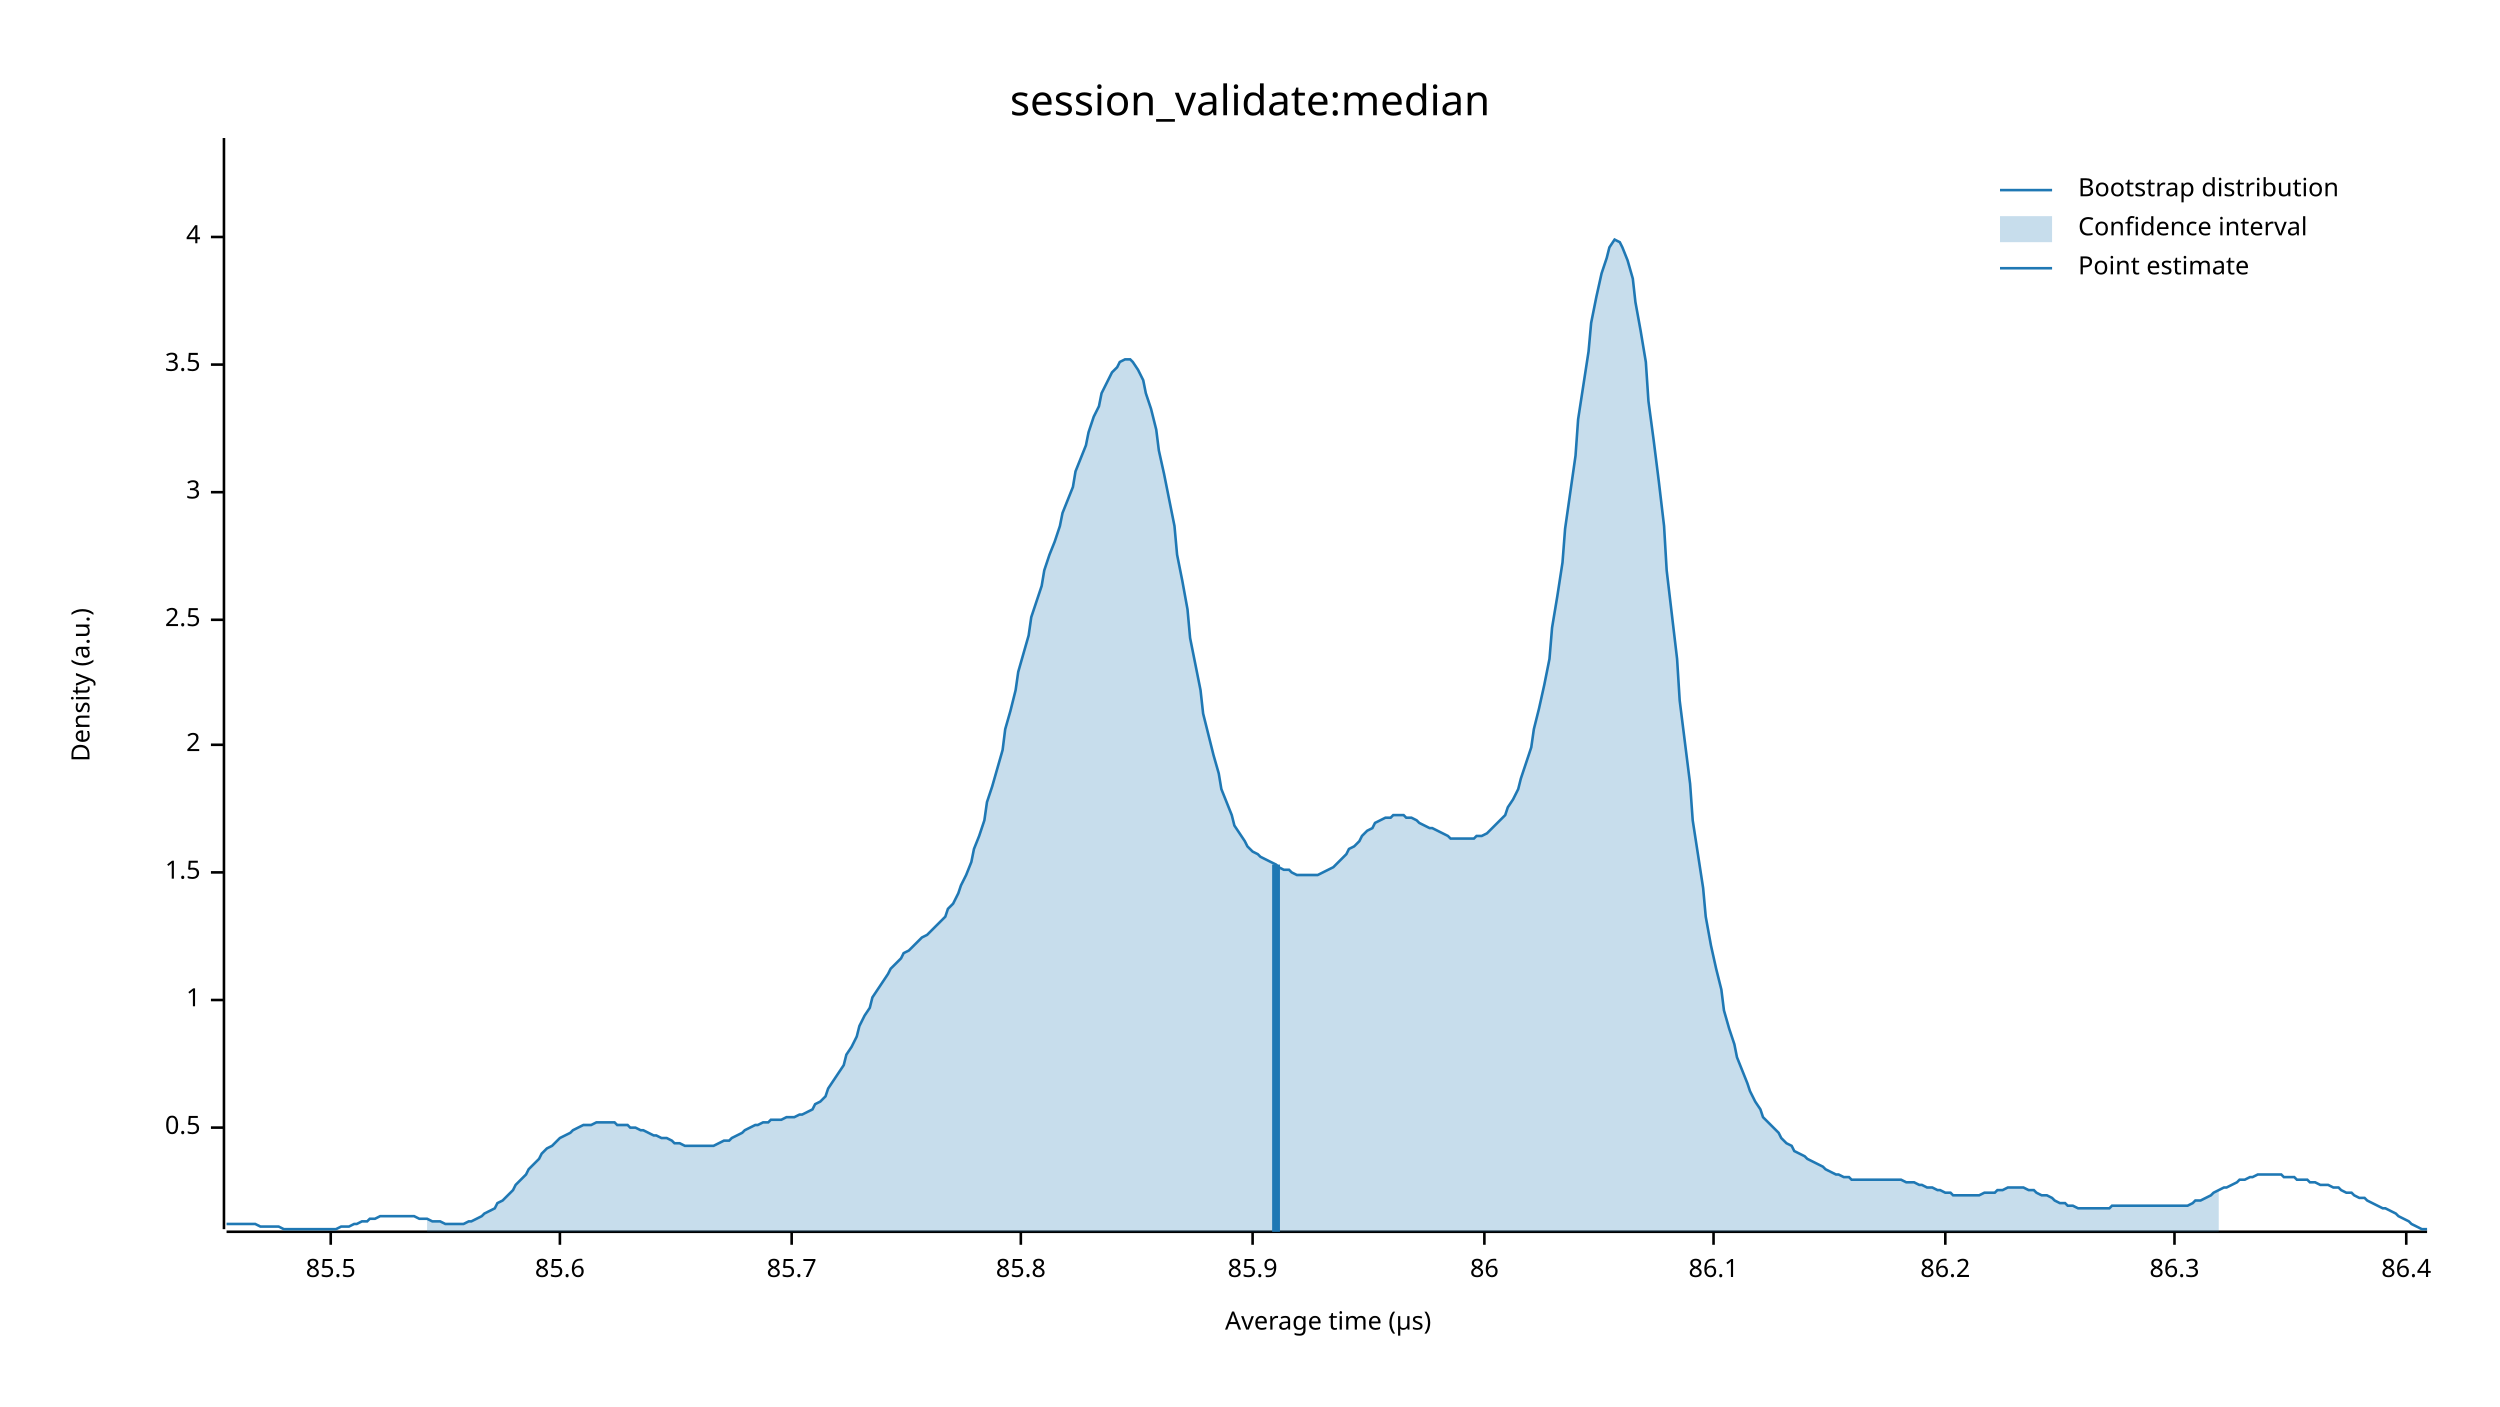
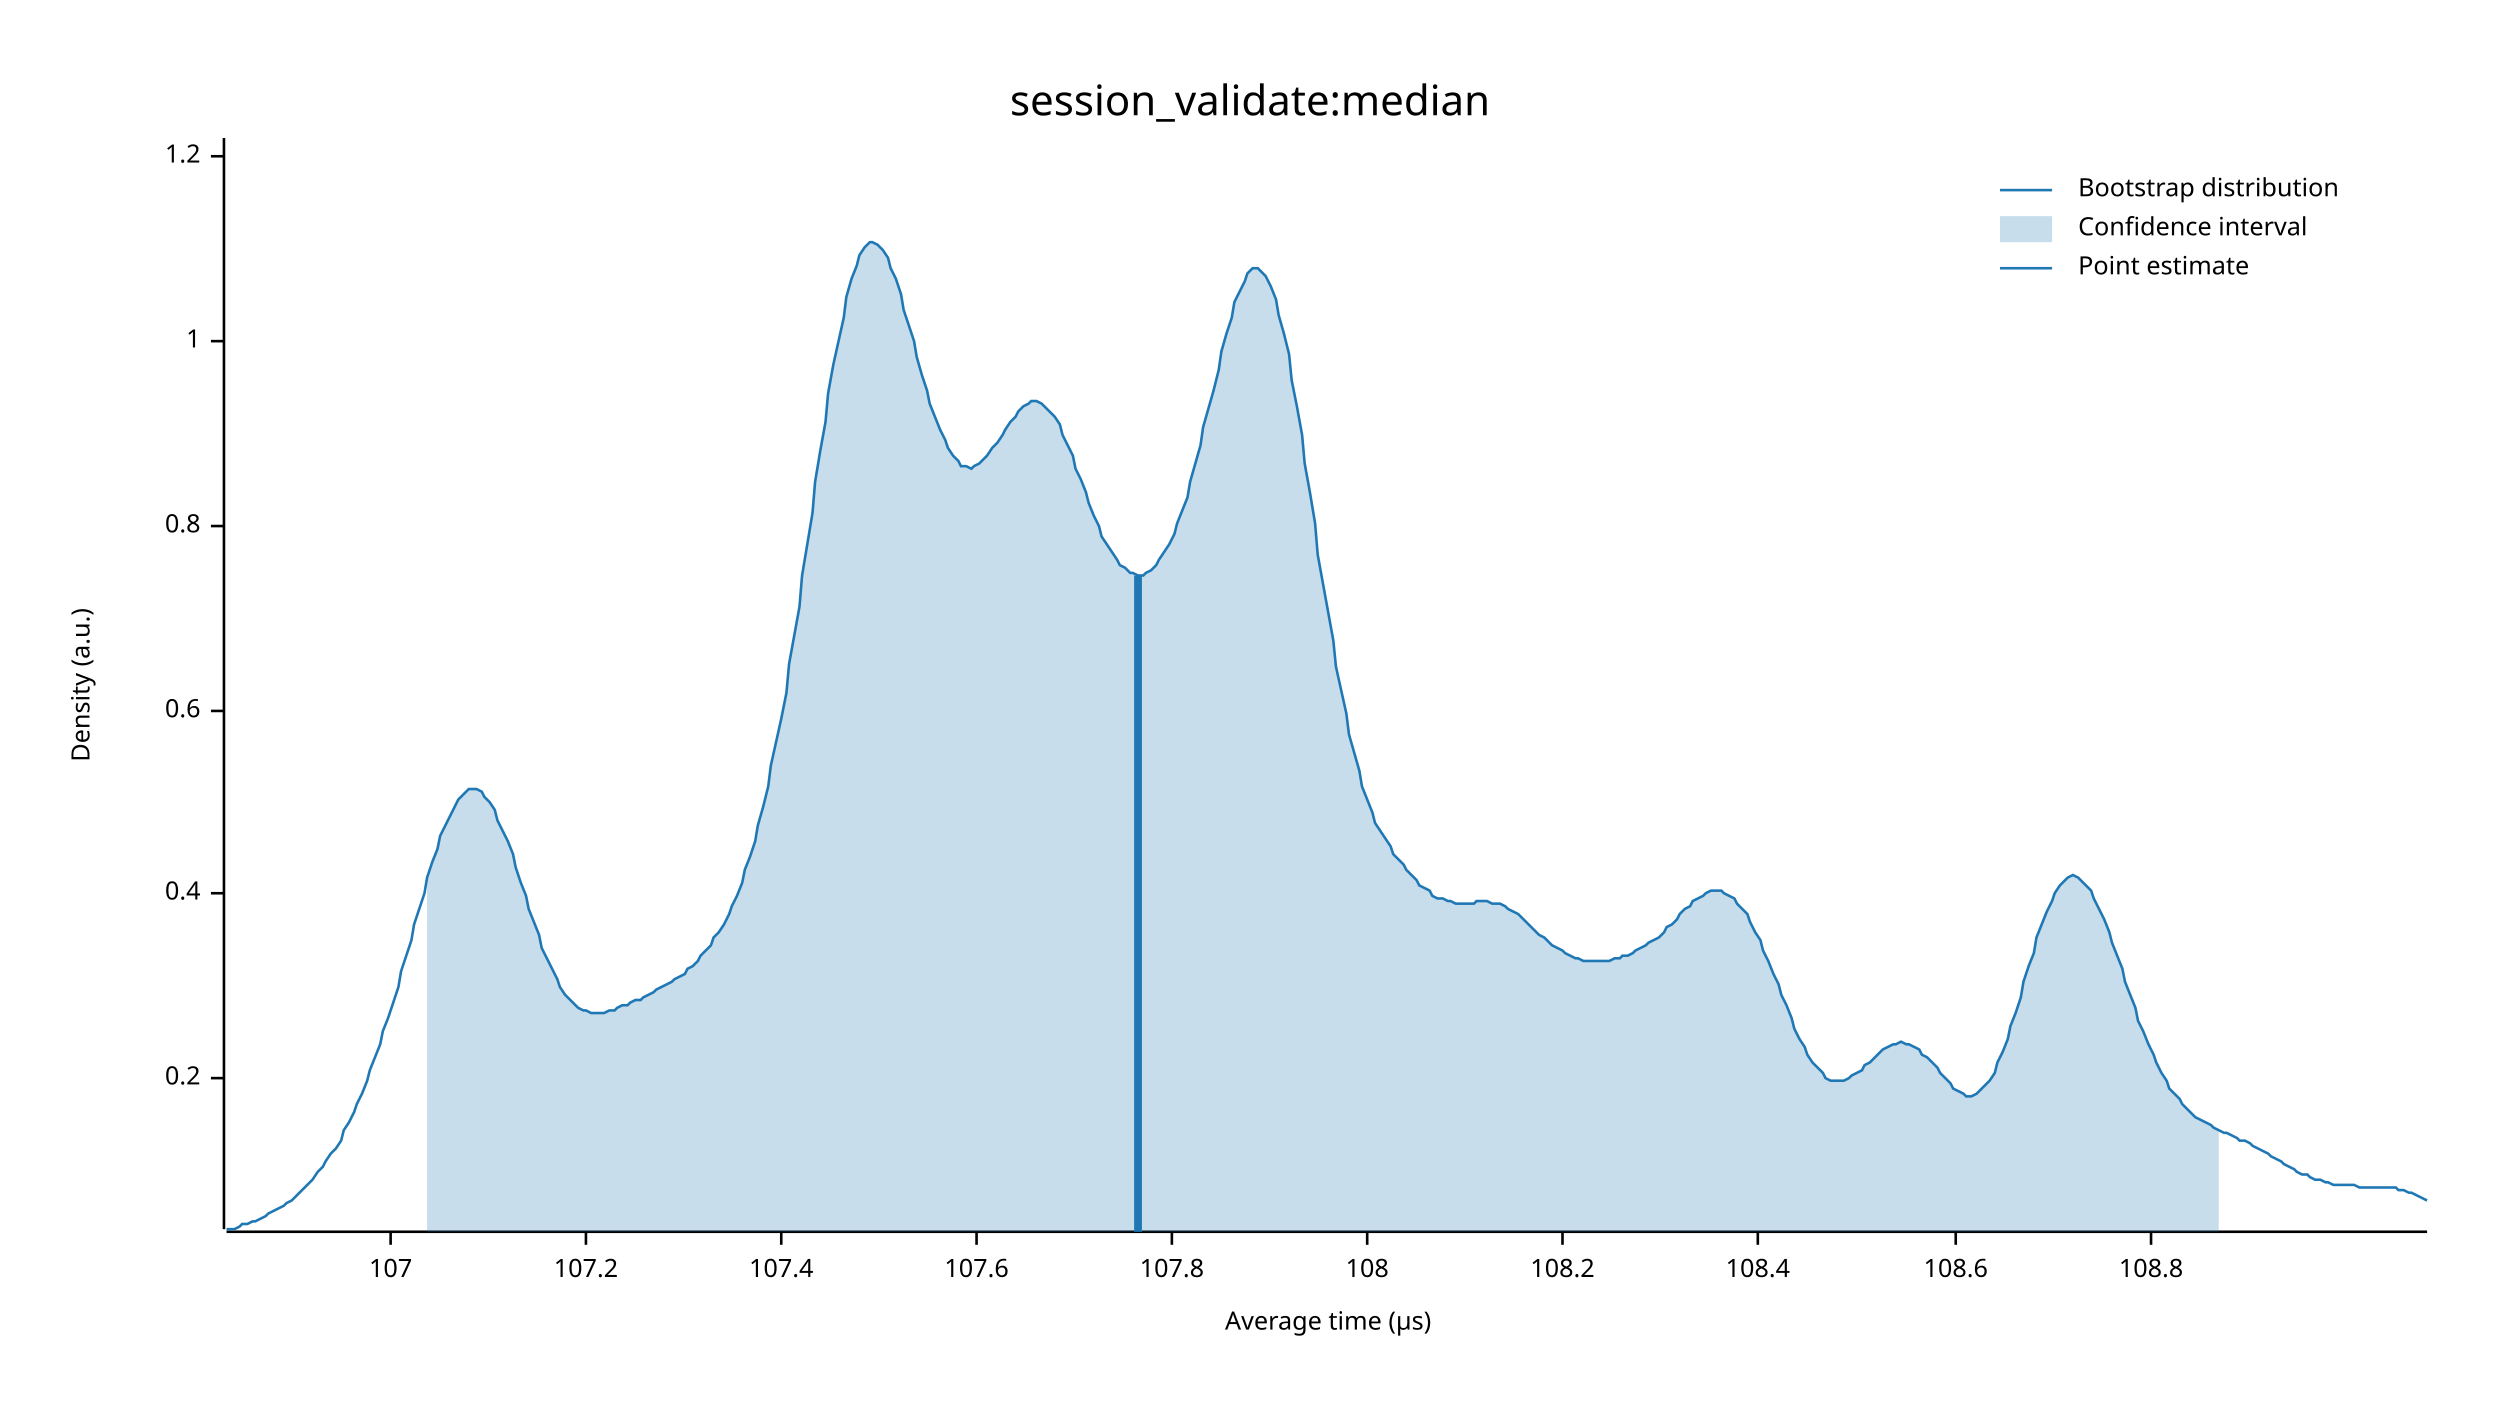
<svg xmlns="http://www.w3.org/2000/svg" width="960" height="540" viewBox="0 0 960 540">
  <text x="480" y="32" dy="0.76em" text-anchor="middle" font-family="sans-serif" font-size="16.129" opacity="1" fill="#000000">
session_validate:median
</text>
  <text x="27" y="263" dy="0.76em" text-anchor="middle" font-family="sans-serif" font-size="9.677" opacity="1" fill="#000000" transform="rotate(270, 27, 263)">
Density (a.u.)
</text>
  <text x="510" y="513" dy="-0.5ex" text-anchor="middle" font-family="sans-serif" font-size="9.677" opacity="1" fill="#000000">
Average time (µs)
</text>
  <polyline fill="none" opacity="1" stroke="#000000" stroke-width="1" points="86,53 86,472 " />
-   <text x="77" y="433" dy="0.5ex" text-anchor="end" font-family="sans-serif" font-size="9.677" opacity="1" fill="#000000">
- 0.5
+   <text x="77" y="414" dy="0.5ex" text-anchor="end" font-family="sans-serif" font-size="9.677" opacity="1" fill="#000000">
+ 0.2
</text>
-   <polyline fill="none" opacity="1" stroke="#000000" stroke-width="1" points="81,433 86,433 " />
-   <text x="77" y="384" dy="0.5ex" text-anchor="end" font-family="sans-serif" font-size="9.677" opacity="1" fill="#000000">
+   <polyline fill="none" opacity="1" stroke="#000000" stroke-width="1" points="81,414 86,414 " />
+   <text x="77" y="343" dy="0.5ex" text-anchor="end" font-family="sans-serif" font-size="9.677" opacity="1" fill="#000000">
+ 0.4
+ </text>
+   <polyline fill="none" opacity="1" stroke="#000000" stroke-width="1" points="81,343 86,343 " />
+   <text x="77" y="273" dy="0.5ex" text-anchor="end" font-family="sans-serif" font-size="9.677" opacity="1" fill="#000000">
+ 0.6
+ </text>
+   <polyline fill="none" opacity="1" stroke="#000000" stroke-width="1" points="81,273 86,273 " />
+   <text x="77" y="202" dy="0.5ex" text-anchor="end" font-family="sans-serif" font-size="9.677" opacity="1" fill="#000000">
+ 0.8
+ </text>
+   <polyline fill="none" opacity="1" stroke="#000000" stroke-width="1" points="81,202 86,202 " />
+   <text x="77" y="131" dy="0.5ex" text-anchor="end" font-family="sans-serif" font-size="9.677" opacity="1" fill="#000000">
1
</text>
-   <polyline fill="none" opacity="1" stroke="#000000" stroke-width="1" points="81,384 86,384 " />
-   <text x="77" y="335" dy="0.5ex" text-anchor="end" font-family="sans-serif" font-size="9.677" opacity="1" fill="#000000">
- 1.5
+   <polyline fill="none" opacity="1" stroke="#000000" stroke-width="1" points="81,131 86,131 " />
+   <text x="77" y="60" dy="0.5ex" text-anchor="end" font-family="sans-serif" font-size="9.677" opacity="1" fill="#000000">
+ 1.2
</text>
-   <polyline fill="none" opacity="1" stroke="#000000" stroke-width="1" points="81,335 86,335 " />
-   <text x="77" y="286" dy="0.5ex" text-anchor="end" font-family="sans-serif" font-size="9.677" opacity="1" fill="#000000">
- 2
+   <polyline fill="none" opacity="1" stroke="#000000" stroke-width="1" points="81,60 86,60 " />
+   <polyline fill="none" opacity="1" stroke="#000000" stroke-width="1" points="87,473 932,473 " />
+   <text x="150" y="483" dy="0.76em" text-anchor="middle" font-family="sans-serif" font-size="9.677" opacity="1" fill="#000000">
+ 107
</text>
-   <polyline fill="none" opacity="1" stroke="#000000" stroke-width="1" points="81,286 86,286 " />
-   <text x="77" y="238" dy="0.5ex" text-anchor="end" font-family="sans-serif" font-size="9.677" opacity="1" fill="#000000">
- 2.5
+   <polyline fill="none" opacity="1" stroke="#000000" stroke-width="1" points="150,473 150,478 " />
+   <text x="225" y="483" dy="0.76em" text-anchor="middle" font-family="sans-serif" font-size="9.677" opacity="1" fill="#000000">
+ 107.2
</text>
-   <polyline fill="none" opacity="1" stroke="#000000" stroke-width="1" points="81,238 86,238 " />
-   <text x="77" y="189" dy="0.5ex" text-anchor="end" font-family="sans-serif" font-size="9.677" opacity="1" fill="#000000">
- 3
+   <polyline fill="none" opacity="1" stroke="#000000" stroke-width="1" points="225,473 225,478 " />
+   <text x="300" y="483" dy="0.76em" text-anchor="middle" font-family="sans-serif" font-size="9.677" opacity="1" fill="#000000">
+ 107.4
</text>
-   <polyline fill="none" opacity="1" stroke="#000000" stroke-width="1" points="81,189 86,189 " />
-   <text x="77" y="140" dy="0.5ex" text-anchor="end" font-family="sans-serif" font-size="9.677" opacity="1" fill="#000000">
- 3.5
+   <polyline fill="none" opacity="1" stroke="#000000" stroke-width="1" points="300,473 300,478 " />
+   <text x="375" y="483" dy="0.76em" text-anchor="middle" font-family="sans-serif" font-size="9.677" opacity="1" fill="#000000">
+ 107.6
</text>
-   <polyline fill="none" opacity="1" stroke="#000000" stroke-width="1" points="81,140 86,140 " />
-   <text x="77" y="91" dy="0.5ex" text-anchor="end" font-family="sans-serif" font-size="9.677" opacity="1" fill="#000000">
- 4
+   <polyline fill="none" opacity="1" stroke="#000000" stroke-width="1" points="375,473 375,478 " />
+   <text x="450" y="483" dy="0.76em" text-anchor="middle" font-family="sans-serif" font-size="9.677" opacity="1" fill="#000000">
+ 107.8
</text>
-   <polyline fill="none" opacity="1" stroke="#000000" stroke-width="1" points="81,91 86,91 " />
-   <polyline fill="none" opacity="1" stroke="#000000" stroke-width="1" points="87,473 932,473 " />
-   <text x="127" y="483" dy="0.76em" text-anchor="middle" font-family="sans-serif" font-size="9.677" opacity="1" fill="#000000">
- 85.5
+   <polyline fill="none" opacity="1" stroke="#000000" stroke-width="1" points="450,473 450,478 " />
+   <text x="525" y="483" dy="0.76em" text-anchor="middle" font-family="sans-serif" font-size="9.677" opacity="1" fill="#000000">
+ 108
</text>
-   <polyline fill="none" opacity="1" stroke="#000000" stroke-width="1" points="127,473 127,478 " />
-   <text x="215" y="483" dy="0.76em" text-anchor="middle" font-family="sans-serif" font-size="9.677" opacity="1" fill="#000000">
- 85.6
+   <polyline fill="none" opacity="1" stroke="#000000" stroke-width="1" points="525,473 525,478 " />
+   <text x="600" y="483" dy="0.76em" text-anchor="middle" font-family="sans-serif" font-size="9.677" opacity="1" fill="#000000">
+ 108.2
</text>
-   <polyline fill="none" opacity="1" stroke="#000000" stroke-width="1" points="215,473 215,478 " />
-   <text x="304" y="483" dy="0.76em" text-anchor="middle" font-family="sans-serif" font-size="9.677" opacity="1" fill="#000000">
- 85.7
+   <polyline fill="none" opacity="1" stroke="#000000" stroke-width="1" points="600,473 600,478 " />
+   <text x="675" y="483" dy="0.76em" text-anchor="middle" font-family="sans-serif" font-size="9.677" opacity="1" fill="#000000">
+ 108.4
</text>
-   <polyline fill="none" opacity="1" stroke="#000000" stroke-width="1" points="304,473 304,478 " />
-   <text x="392" y="483" dy="0.76em" text-anchor="middle" font-family="sans-serif" font-size="9.677" opacity="1" fill="#000000">
- 85.8
+   <polyline fill="none" opacity="1" stroke="#000000" stroke-width="1" points="675,473 675,478 " />
+   <text x="751" y="483" dy="0.76em" text-anchor="middle" font-family="sans-serif" font-size="9.677" opacity="1" fill="#000000">
+ 108.6
</text>
-   <polyline fill="none" opacity="1" stroke="#000000" stroke-width="1" points="392,473 392,478 " />
-   <text x="481" y="483" dy="0.76em" text-anchor="middle" font-family="sans-serif" font-size="9.677" opacity="1" fill="#000000">
- 85.9
+   <polyline fill="none" opacity="1" stroke="#000000" stroke-width="1" points="751,473 751,478 " />
+   <text x="826" y="483" dy="0.76em" text-anchor="middle" font-family="sans-serif" font-size="9.677" opacity="1" fill="#000000">
+ 108.8
</text>
-   <polyline fill="none" opacity="1" stroke="#000000" stroke-width="1" points="481,473 481,478 " />
-   <text x="570" y="483" dy="0.76em" text-anchor="middle" font-family="sans-serif" font-size="9.677" opacity="1" fill="#000000">
- 86
- </text>
-   <polyline fill="none" opacity="1" stroke="#000000" stroke-width="1" points="570,473 570,478 " />
-   <text x="658" y="483" dy="0.76em" text-anchor="middle" font-family="sans-serif" font-size="9.677" opacity="1" fill="#000000">
- 86.1
- </text>
-   <polyline fill="none" opacity="1" stroke="#000000" stroke-width="1" points="658,473 658,478 " />
-   <text x="747" y="483" dy="0.76em" text-anchor="middle" font-family="sans-serif" font-size="9.677" opacity="1" fill="#000000">
- 86.2
- </text>
-   <polyline fill="none" opacity="1" stroke="#000000" stroke-width="1" points="747,473 747,478 " />
-   <text x="835" y="483" dy="0.76em" text-anchor="middle" font-family="sans-serif" font-size="9.677" opacity="1" fill="#000000">
- 86.3
- </text>
-   <polyline fill="none" opacity="1" stroke="#000000" stroke-width="1" points="835,473 835,478 " />
-   <text x="924" y="483" dy="0.76em" text-anchor="middle" font-family="sans-serif" font-size="9.677" opacity="1" fill="#000000">
- 86.4
- </text>
-   <polyline fill="none" opacity="1" stroke="#000000" stroke-width="1" points="924,473 924,478 " />
-   <polyline fill="none" opacity="1" stroke="#1F78B4" stroke-width="1" points="87,470 88,470 90,470 92,470 93,470 95,470 97,470 98,470 100,471 102,471 103,471 105,471 107,471 109,472 110,472 112,472 114,472 115,472 117,472 119,472 120,472 122,472 124,472 125,472 127,472 129,472 131,471 132,471 134,471 136,470 137,470 139,469 141,469 142,468 144,468 146,467 147,467 149,467 151,467 153,467 154,467 156,467 158,467 159,467 161,468 163,468 164,468 166,469 168,469 169,469 171,470 173,470 175,470 176,470 178,470 180,469 181,469 183,468 185,467 186,466 188,465 190,464 191,462 193,461 195,459 197,457 198,455 200,453 202,451 203,449 205,447 207,445 208,443 210,441 212,440 214,438 215,437 217,436 219,435 220,434 222,433 224,432 225,432 227,432 229,431 230,431 232,431 234,431 236,431 237,432 239,432 241,432 242,433 244,433 246,434 247,434 249,435 251,436 252,436 254,437 256,437 258,438 259,439 261,439 263,440 264,440 266,440 268,440 269,440 271,440 273,440 274,440 276,439 278,438 280,438 281,437 283,436 285,435 286,434 288,433 290,432 291,432 293,431 295,431 296,430 298,430 300,430 302,429 303,429 305,429 307,428 308,428 310,427 312,426 313,424 315,423 317,421 318,418 320,415 322,412 324,409 325,405 327,402 329,398 330,394 332,390 334,387 335,383 337,380 339,377 341,374 342,372 344,370 346,368 347,366 349,365 351,363 352,362 354,360 356,359 357,358 359,356 361,354 363,352 364,349 366,347 368,343 369,340 371,336 373,331 374,326 376,321 378,315 379,308 381,302 383,295 385,288 386,280 388,273 390,265 391,258 393,251 395,244 396,237 398,231 400,225 401,219 403,213 405,208 407,202 408,197 410,192 412,187 413,181 415,176 417,171 418,166 420,160 422,156 423,151 425,147 427,143 429,141 430,139 432,138 434,138 435,139 437,142 439,146 440,151 442,157 444,165 445,173 447,182 449,192 451,202 452,213 454,223 456,234 457,245 459,255 461,265 462,274 464,282 466,290 468,297 469,303 471,308 473,313 474,317 476,320 478,323 479,325 481,327 483,328 484,329 486,330 488,331 490,332 491,333 493,334 495,334 496,335 498,336 500,336 501,336 503,336 505,336 506,336 508,335 510,334 512,333 513,332 515,330 517,328 518,326 520,325 522,323 523,321 525,319 527,318 528,316 530,315 532,314 534,314 535,313 537,313 539,313 540,314 542,314 544,315 545,316 547,317 549,318 550,318 552,319 554,320 556,321 557,322 559,322 561,322 562,322 564,322 566,322 567,321 569,321 571,320 573,318 574,317 576,315 578,313 579,310 581,307 583,303 584,299 586,293 588,287 589,280 591,272 593,263 595,253 596,241 598,229 600,216 601,203 603,189 605,175 606,161 608,148 610,135 611,124 613,114 615,105 617,99 618,95 620,92 622,93 623,95 625,100 627,107 628,116 630,127 632,139 633,154 635,169 637,185 639,202 640,219 642,236 644,253 645,269 647,285 649,301 650,315 652,328 654,341 655,352 657,363 659,372 661,380 662,388 664,395 666,401 667,406 669,411 671,416 672,419 674,423 676,426 677,429 679,431 681,433 683,435 684,437 686,439 688,440 689,442 691,443 693,444 694,445 696,446 698,447 700,448 701,449 703,450 705,451 706,451 708,452 710,452 711,453 713,453 715,453 716,453 718,453 720,453 722,453 723,453 725,453 727,453 728,453 730,453 732,454 733,454 735,454 737,455 738,455 740,456 742,456 744,457 745,457 747,458 749,458 750,459 752,459 754,459 755,459 757,459 759,459 760,459 762,458 764,458 766,458 767,457 769,457 771,456 772,456 774,456 776,456 777,456 779,457 781,457 782,458 784,459 786,459 788,460 789,461 791,462 793,462 794,463 796,463 798,464 799,464 801,464 803,464 804,464 806,464 808,464 810,464 811,463 813,463 815,463 816,463 818,463 820,463 821,463 823,463 825,463 827,463 828,463 830,463 832,463 833,463 835,463 837,463 838,463 840,463 842,462 843,461 845,461 847,460 849,459 850,458 852,457 854,456 855,456 857,455 859,454 860,453 862,453 864,452 865,452 867,451 869,451 871,451 872,451 874,451 876,451 877,452 879,452 881,452 882,453 884,453 886,453 887,454 889,454 891,455 893,455 894,455 896,456 898,456 899,457 901,458 903,458 904,459 906,460 908,460 909,461 911,462 913,463 915,464 916,464 918,465 920,466 921,467 923,468 925,469 926,470 928,471 930,472 932,472 " />
-   <polygon opacity="0.25" fill="#1F78B4" points="164,468 166,469 168,469 169,469 171,470 173,470 175,470 176,470 178,470 180,469 181,469 183,468 185,467 186,466 188,465 190,464 191,462 193,461 195,459 197,457 198,455 200,453 202,451 203,449 205,447 207,445 208,443 210,441 212,440 214,438 215,437 217,436 219,435 220,434 222,433 224,432 225,432 227,432 229,431 230,431 232,431 234,431 236,431 237,432 239,432 241,432 242,433 244,433 246,434 247,434 249,435 251,436 252,436 254,437 256,437 258,438 259,439 261,439 263,440 264,440 266,440 268,440 269,440 271,440 273,440 274,440 276,439 278,438 280,438 281,437 283,436 285,435 286,434 288,433 290,432 291,432 293,431 295,431 296,430 298,430 300,430 302,429 303,429 305,429 307,428 308,428 310,427 312,426 313,424 315,423 317,421 318,418 320,415 322,412 324,409 325,405 327,402 329,398 330,394 332,390 334,387 335,383 337,380 339,377 341,374 342,372 344,370 346,368 347,366 349,365 351,363 352,362 354,360 356,359 357,358 359,356 361,354 363,352 364,349 366,347 368,343 369,340 371,336 373,331 374,326 376,321 378,315 379,308 381,302 383,295 385,288 386,280 388,273 390,265 391,258 393,251 395,244 396,237 398,231 400,225 401,219 403,213 405,208 407,202 408,197 410,192 412,187 413,181 415,176 417,171 418,166 420,160 422,156 423,151 425,147 427,143 429,141 430,139 432,138 434,138 435,139 437,142 439,146 440,151 442,157 444,165 445,173 447,182 449,192 451,202 452,213 454,223 456,234 457,245 459,255 461,265 462,274 464,282 466,290 468,297 469,303 471,308 473,313 474,317 476,320 478,323 479,325 481,327 483,328 484,329 486,330 488,331 490,332 491,333 493,334 495,334 496,335 498,336 500,336 501,336 503,336 505,336 506,336 508,335 510,334 512,333 513,332 515,330 517,328 518,326 520,325 522,323 523,321 525,319 527,318 528,316 530,315 532,314 534,314 535,313 537,313 539,313 540,314 542,314 544,315 545,316 547,317 549,318 550,318 552,319 554,320 556,321 557,322 559,322 561,322 562,322 564,322 566,322 567,321 569,321 571,320 573,318 574,317 576,315 578,313 579,310 581,307 583,303 584,299 586,293 588,287 589,280 591,272 593,263 595,253 596,241 598,229 600,216 601,203 603,189 605,175 606,161 608,148 610,135 611,124 613,114 615,105 617,99 618,95 620,92 622,93 623,95 625,100 627,107 628,116 630,127 632,139 633,154 635,169 637,185 639,202 640,219 642,236 644,253 645,269 647,285 649,301 650,315 652,328 654,341 655,352 657,363 659,372 661,380 662,388 664,395 666,401 667,406 669,411 671,416 672,419 674,423 676,426 677,429 679,431 681,433 683,435 684,437 686,439 688,440 689,442 691,443 693,444 694,445 696,446 698,447 700,448 701,449 703,450 705,451 706,451 708,452 710,452 711,453 713,453 715,453 716,453 718,453 720,453 722,453 723,453 725,453 727,453 728,453 730,453 732,454 733,454 735,454 737,455 738,455 740,456 742,456 744,457 745,457 747,458 749,458 750,459 752,459 754,459 755,459 757,459 759,459 760,459 762,458 764,458 766,458 767,457 769,457 771,456 772,456 774,456 776,456 777,456 779,457 781,457 782,458 784,459 786,459 788,460 789,461 791,462 793,462 794,463 796,463 798,464 799,464 801,464 803,464 804,464 806,464 808,464 810,464 811,463 813,463 815,463 816,463 818,463 820,463 821,463 823,463 825,463 827,463 828,463 830,463 832,463 833,463 835,463 837,463 838,463 840,463 842,462 843,461 845,461 847,460 849,459 850,458 852,457 852,473 164,473 " />
-   <polyline fill="none" opacity="1" stroke="#1F78B4" stroke-width="3" points="490,473 490,332 " />
+   <polyline fill="none" opacity="1" stroke="#000000" stroke-width="1" points="826,473 826,478 " />
+   <polyline fill="none" opacity="1" stroke="#1F78B4" stroke-width="1" points="87,472 88,472 90,472 92,471 93,470 95,470 97,469 98,469 100,468 102,467 103,466 105,465 107,464 109,463 110,462 112,461 114,459 115,458 117,456 119,454 120,453 122,450 124,448 125,446 127,443 129,441 131,438 132,434 134,431 136,427 137,424 139,420 141,415 142,411 144,406 146,401 147,396 149,391 151,385 153,379 154,373 156,367 158,361 159,355 161,349 163,343 164,337 166,331 168,326 169,321 171,317 173,313 175,309 176,307 178,305 180,303 181,303 183,303 185,304 186,306 188,308 190,311 191,315 193,319 195,323 197,328 198,333 200,339 202,344 203,349 205,354 207,359 208,364 210,368 212,372 214,376 215,379 217,382 219,384 220,385 222,387 224,388 225,388 227,389 229,389 230,389 232,389 234,388 236,388 237,387 239,386 241,386 242,385 244,384 246,384 247,383 249,382 251,381 252,380 254,379 256,378 258,377 259,376 261,375 263,374 264,372 266,371 268,369 269,367 271,365 273,363 274,360 276,358 278,355 280,351 281,348 283,344 285,339 286,334 288,329 290,323 291,317 293,310 295,302 296,294 298,285 300,276 302,266 303,255 305,244 307,233 308,221 310,209 312,197 313,185 315,173 317,162 318,151 320,140 322,131 324,122 325,114 327,107 329,102 330,98 332,95 334,93 335,93 337,94 339,96 341,99 342,103 344,107 346,113 347,119 349,125 351,131 352,137 354,144 356,150 357,155 359,160 361,165 363,169 364,172 366,175 368,177 369,179 371,179 373,180 374,179 376,178 378,176 379,175 381,172 383,170 385,167 386,165 388,162 390,160 391,158 393,156 395,155 396,154 398,154 400,155 401,156 403,158 405,160 407,163 408,167 410,171 412,175 413,180 415,184 417,189 418,193 420,198 422,202 423,206 425,209 427,212 429,215 430,217 432,218 434,220 435,220 437,221 439,221 440,220 442,219 444,217 445,215 447,212 449,209 451,205 452,201 454,196 456,191 457,185 459,178 461,171 462,164 464,157 466,150 468,142 469,135 471,128 473,122 474,116 476,112 478,108 479,105 481,103 483,103 484,104 486,106 488,110 490,115 491,121 493,128 495,136 496,146 498,156 500,167 501,178 503,189 505,201 506,213 508,224 510,235 512,246 513,256 515,265 517,274 518,282 520,289 522,296 523,302 525,307 527,312 528,316 530,319 532,322 534,325 535,328 537,330 539,332 540,334 542,336 544,338 545,340 547,341 549,342 550,344 552,345 554,345 556,346 557,346 559,347 561,347 562,347 564,347 566,347 567,346 569,346 571,346 573,347 574,347 576,347 578,348 579,349 581,350 583,351 584,352 586,354 588,356 589,357 591,359 593,360 595,362 596,363 598,364 600,365 601,366 603,367 605,368 606,368 608,369 610,369 611,369 613,369 615,369 617,369 618,369 620,368 622,368 623,367 625,367 627,366 628,365 630,364 632,363 633,362 635,361 637,360 639,358 640,356 642,355 644,353 645,351 647,349 649,348 650,346 652,345 654,344 655,343 657,342 659,342 661,342 662,343 664,344 666,345 667,347 669,349 671,351 672,354 674,358 676,361 677,365 679,369 681,374 683,378 684,382 686,386 688,391 689,395 691,399 693,402 694,405 696,408 698,410 700,412 701,414 703,415 705,415 706,415 708,415 710,414 711,413 713,412 715,411 716,409 718,408 720,406 722,404 723,403 725,402 727,401 728,401 730,400 732,401 733,401 735,402 737,403 738,405 740,406 742,408 744,410 745,412 747,414 749,416 750,418 752,419 754,420 755,421 757,421 759,420 760,419 762,417 764,415 766,412 767,408 769,404 771,399 772,394 774,389 776,383 777,377 779,371 781,366 782,360 784,355 786,350 788,346 789,343 791,340 793,338 794,337 796,336 798,337 799,338 801,340 803,342 804,345 806,349 808,353 810,358 811,362 813,367 815,372 816,377 818,382 820,387 821,392 823,396 825,401 827,405 828,408 830,412 832,415 833,418 835,420 837,422 838,424 840,426 842,428 843,429 845,430 847,431 849,432 850,433 852,434 854,435 855,435 857,436 859,437 860,438 862,438 864,439 865,440 867,441 869,442 871,443 872,444 874,445 876,446 877,447 879,448 881,449 882,450 884,451 886,451 887,452 889,453 891,453 893,454 894,454 896,455 898,455 899,455 901,455 903,455 904,455 906,456 908,456 909,456 911,456 913,456 915,456 916,456 918,456 920,456 921,457 923,457 925,458 926,458 928,459 930,460 932,461 " />
+   <polygon opacity="0.25" fill="#1F78B4" points="164,337 166,331 168,326 169,321 171,317 173,313 175,309 176,307 178,305 180,303 181,303 183,303 185,304 186,306 188,308 190,311 191,315 193,319 195,323 197,328 198,333 200,339 202,344 203,349 205,354 207,359 208,364 210,368 212,372 214,376 215,379 217,382 219,384 220,385 222,387 224,388 225,388 227,389 229,389 230,389 232,389 234,388 236,388 237,387 239,386 241,386 242,385 244,384 246,384 247,383 249,382 251,381 252,380 254,379 256,378 258,377 259,376 261,375 263,374 264,372 266,371 268,369 269,367 271,365 273,363 274,360 276,358 278,355 280,351 281,348 283,344 285,339 286,334 288,329 290,323 291,317 293,310 295,302 296,294 298,285 300,276 302,266 303,255 305,244 307,233 308,221 310,209 312,197 313,185 315,173 317,162 318,151 320,140 322,131 324,122 325,114 327,107 329,102 330,98 332,95 334,93 335,93 337,94 339,96 341,99 342,103 344,107 346,113 347,119 349,125 351,131 352,137 354,144 356,150 357,155 359,160 361,165 363,169 364,172 366,175 368,177 369,179 371,179 373,180 374,179 376,178 378,176 379,175 381,172 383,170 385,167 386,165 388,162 390,160 391,158 393,156 395,155 396,154 398,154 400,155 401,156 403,158 405,160 407,163 408,167 410,171 412,175 413,180 415,184 417,189 418,193 420,198 422,202 423,206 425,209 427,212 429,215 430,217 432,218 434,220 435,220 437,221 439,221 440,220 442,219 444,217 445,215 447,212 449,209 451,205 452,201 454,196 456,191 457,185 459,178 461,171 462,164 464,157 466,150 468,142 469,135 471,128 473,122 474,116 476,112 478,108 479,105 481,103 483,103 484,104 486,106 488,110 490,115 491,121 493,128 495,136 496,146 498,156 500,167 501,178 503,189 505,201 506,213 508,224 510,235 512,246 513,256 515,265 517,274 518,282 520,289 522,296 523,302 525,307 527,312 528,316 530,319 532,322 534,325 535,328 537,330 539,332 540,334 542,336 544,338 545,340 547,341 549,342 550,344 552,345 554,345 556,346 557,346 559,347 561,347 562,347 564,347 566,347 567,346 569,346 571,346 573,347 574,347 576,347 578,348 579,349 581,350 583,351 584,352 586,354 588,356 589,357 591,359 593,360 595,362 596,363 598,364 600,365 601,366 603,367 605,368 606,368 608,369 610,369 611,369 613,369 615,369 617,369 618,369 620,368 622,368 623,367 625,367 627,366 628,365 630,364 632,363 633,362 635,361 637,360 639,358 640,356 642,355 644,353 645,351 647,349 649,348 650,346 652,345 654,344 655,343 657,342 659,342 661,342 662,343 664,344 666,345 667,347 669,349 671,351 672,354 674,358 676,361 677,365 679,369 681,374 683,378 684,382 686,386 688,391 689,395 691,399 693,402 694,405 696,408 698,410 700,412 701,414 703,415 705,415 706,415 708,415 710,414 711,413 713,412 715,411 716,409 718,408 720,406 722,404 723,403 725,402 727,401 728,401 730,400 732,401 733,401 735,402 737,403 738,405 740,406 742,408 744,410 745,412 747,414 749,416 750,418 752,419 754,420 755,421 757,421 759,420 760,419 762,417 764,415 766,412 767,408 769,404 771,399 772,394 774,389 776,383 777,377 779,371 781,366 782,360 784,355 786,350 788,346 789,343 791,340 793,338 794,337 796,336 798,337 799,338 801,340 803,342 804,345 806,349 808,353 810,358 811,362 813,367 815,372 816,377 818,382 820,387 821,392 823,396 825,401 827,405 828,408 830,412 832,415 833,418 835,420 837,422 838,424 840,426 842,428 843,429 845,430 847,431 849,432 850,433 852,434 852,473 164,473 " />
+   <polyline fill="none" opacity="1" stroke="#1F78B4" stroke-width="3" points="437,473 437,221 " />
  <text x="798" y="68" dy="0.76em" text-anchor="start" font-family="sans-serif" font-size="9.677" opacity="1" fill="#000000">
Bootstrap distribution
</text>
  <text x="798" y="83" dy="0.76em" text-anchor="start" font-family="sans-serif" font-size="9.677" opacity="1" fill="#000000">
Confidence interval
</text>
  <text x="798" y="98" dy="0.76em" text-anchor="start" font-family="sans-serif" font-size="9.677" opacity="1" fill="#000000">
Point estimate
</text>
  <polyline fill="none" opacity="1" stroke="#1F78B4" stroke-width="1" points="768,73 788,73 " />
  <rect x="768" y="83" width="20" height="10" opacity="0.25" fill="#1F78B4" stroke="none" />
  <polyline fill="none" opacity="1" stroke="#1F78B4" stroke-width="1" points="768,103 788,103 " />
</svg>
